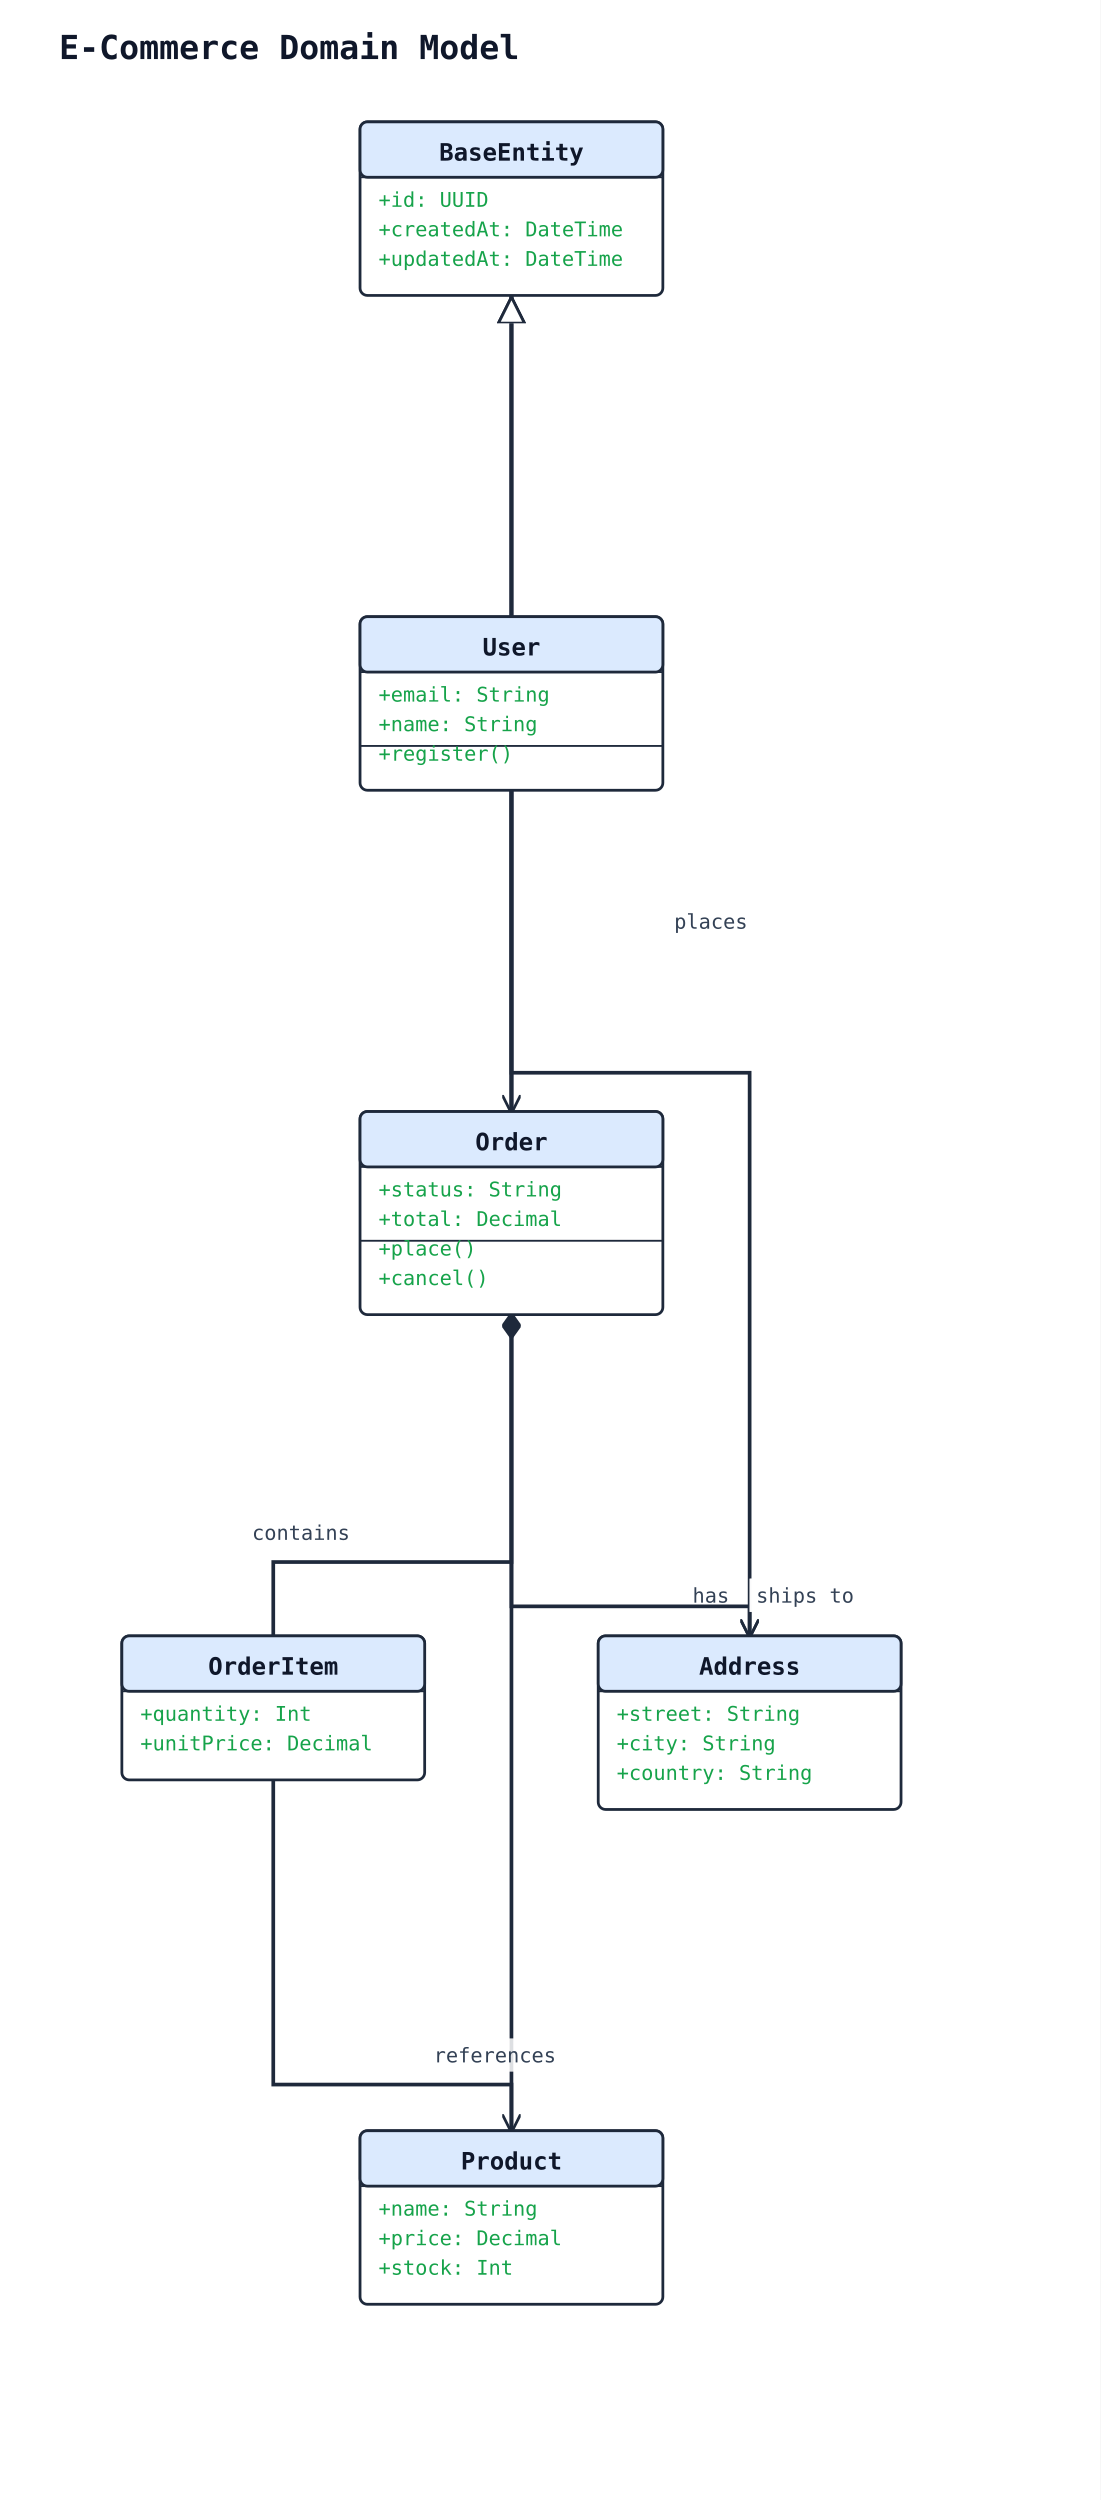
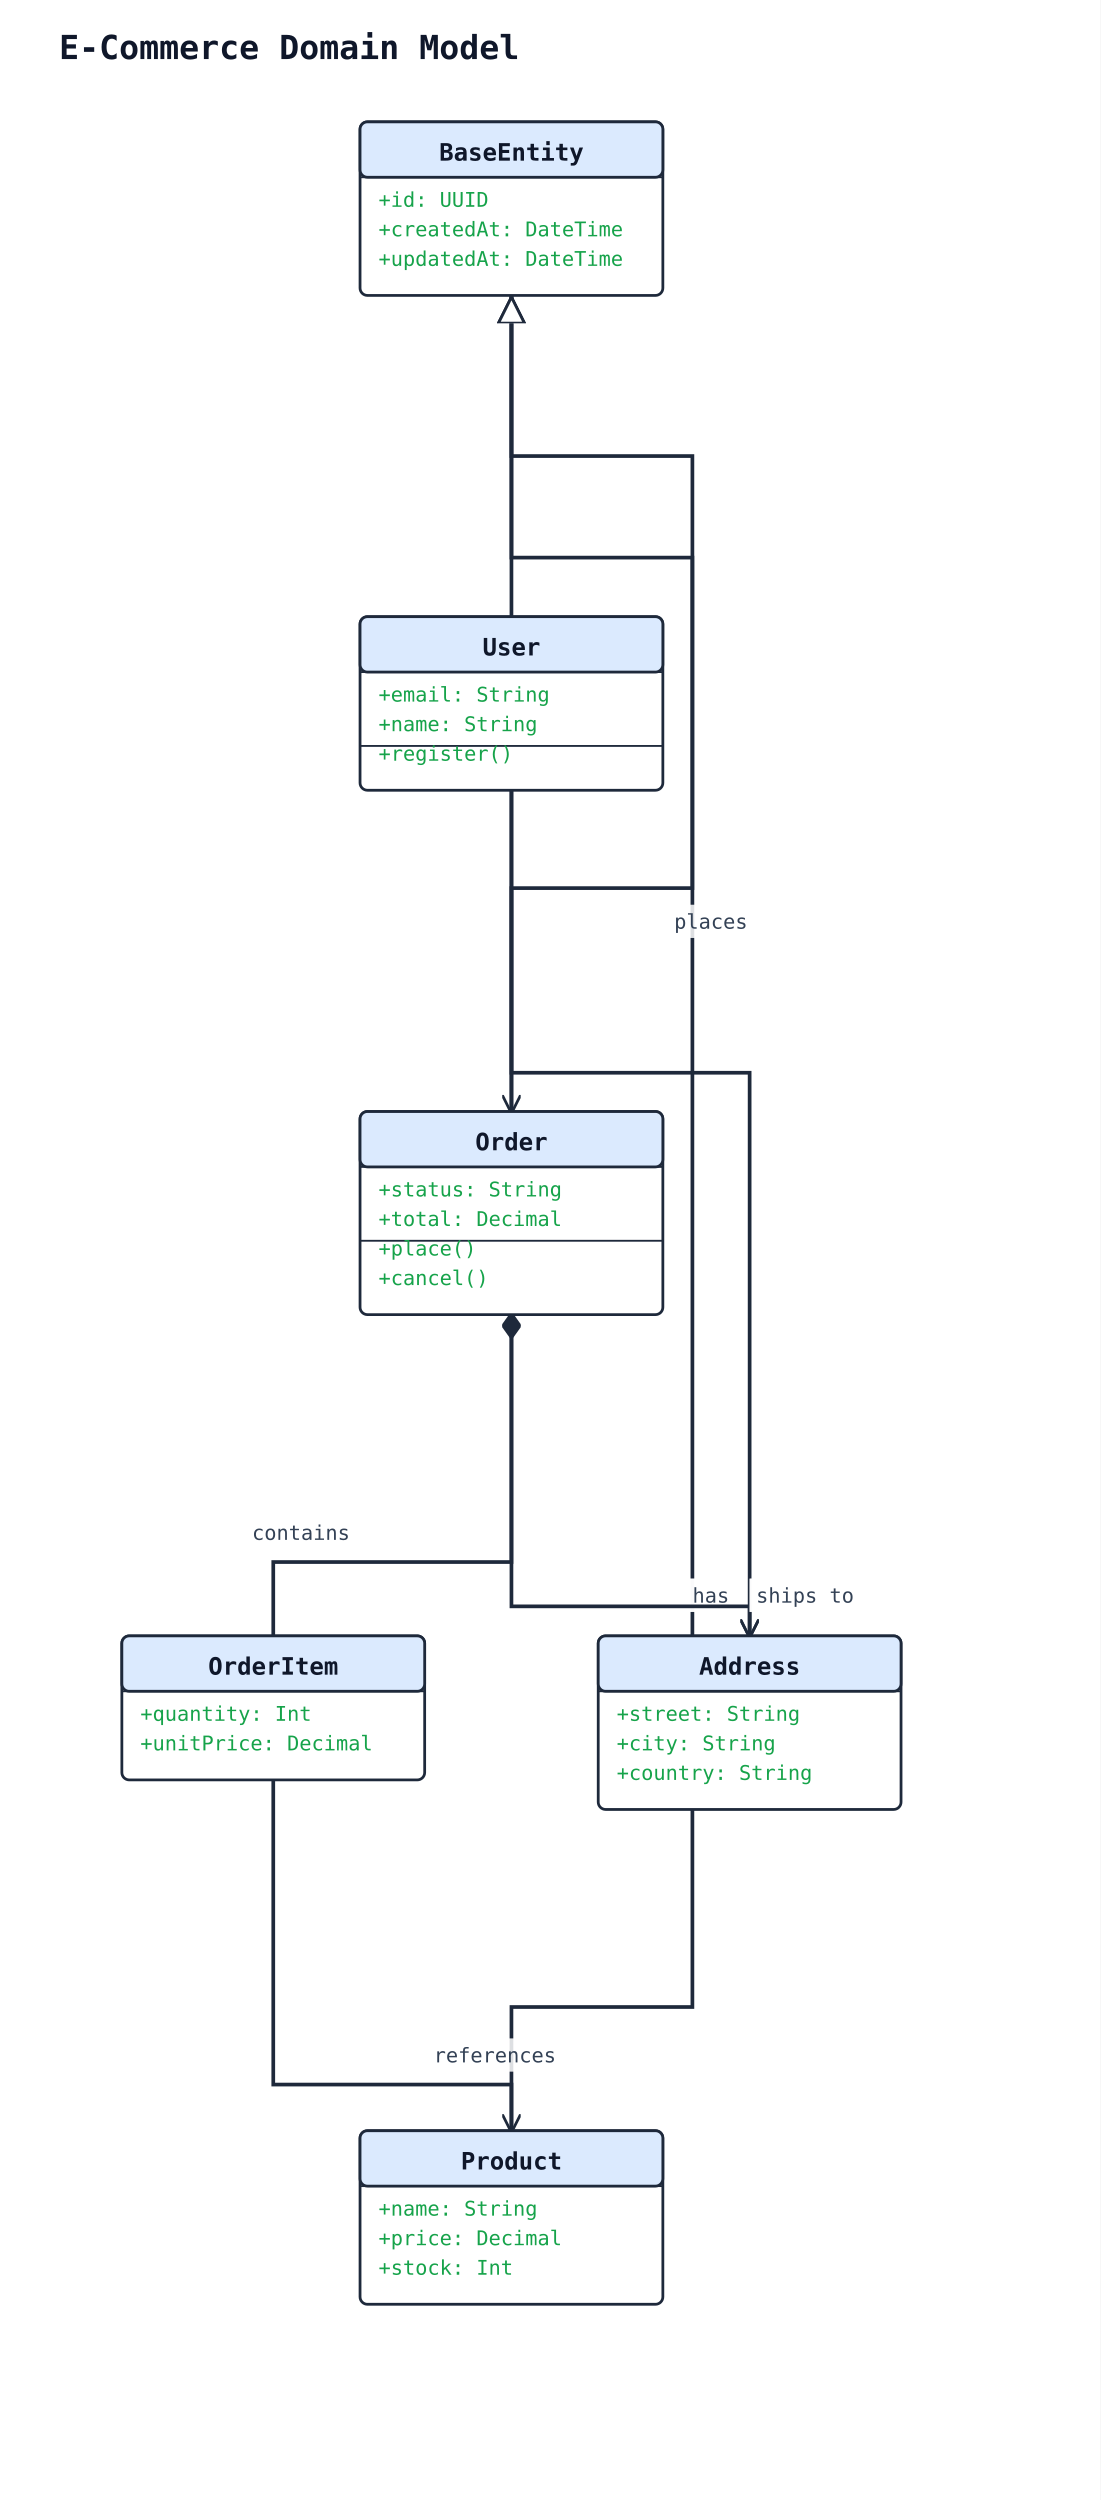
<svg xmlns="http://www.w3.org/2000/svg" width="596" height="1354" viewBox="0 0 596 1354" data-orientation="TopToBottom">
  <rect width="100%" height="100%" fill="#ffffff" />
  <defs>
    <marker id="arrow-open" viewBox="0 0 10 10" refX="9" refY="5" markerWidth="10" markerHeight="10" markerUnits="userSpaceOnUse" orient="auto-start-reverse">
      <path d="M0,0 L10,5 L0,10" fill="none" stroke="#1e293b" stroke-width="1.5" />
    </marker>
    <marker id="arrow-triangle" viewBox="0 0 16 16" refX="15" refY="8" markerWidth="16" markerHeight="16" markerUnits="userSpaceOnUse" orient="auto-start-reverse">
      <polygon points="0,1 14,8 0,15" fill="#ffffff" stroke="#1e293b" stroke-width="1.5" fill-rule="nonzero" />
    </marker>
    <marker id="arrow-diamond-filled" viewBox="0 0 14 10" refX="13" refY="5" markerWidth="14" markerHeight="10" markerUnits="userSpaceOnUse" orient="auto-start-reverse">
      <path d="M0,5 L7,0 L14,5 L7,10 z" fill="#1e293b" stroke="#1e293b" stroke-width="1" />
    </marker>
    <marker id="arrow-diamond-open" viewBox="0 0 14 10" refX="13" refY="5" markerWidth="14" markerHeight="10" markerUnits="userSpaceOnUse" orient="auto-start-reverse">
      <path d="M0,5 L7,0 L14,5 L7,10 z" fill="#ffffff" stroke="#1e293b" stroke-width="1" />
    </marker>
  </defs>
  <text x="32" y="32" font-family="monospace" font-size="18" font-weight="600" fill="#0f172a">E-Commerce Domain Model</text>
  <polyline class="uml-relation" data-uml-from="BaseEntity" data-uml-to="User" data-uml-arrow="&lt;|--" points="277,160 277,247 277,334" fill="none" stroke="#1e293b" stroke-width="2" marker-start="url(#arrow-triangle)" />
-   <polyline class="uml-relation" data-uml-from="BaseEntity" data-uml-to="Order" data-uml-arrow="&lt;|--" points="277,160 277,381 277,602" fill="none" stroke="#1e293b" stroke-width="2" marker-start="url(#arrow-triangle)" />
-   <polyline class="uml-relation" data-uml-from="BaseEntity" data-uml-to="Product" data-uml-arrow="&lt;|--" points="277,160 277,657 277,1154" fill="none" stroke="#1e293b" stroke-width="2" marker-start="url(#arrow-triangle)" />
+   <polyline class="uml-relation" data-uml-from="BaseEntity" data-uml-to="Order" data-uml-arrow="&lt;|--" points="277,160 277,247 375,247 375,481 277,481 277,602" fill="none" stroke="#1e293b" stroke-width="2" marker-start="url(#arrow-triangle)" />
+   <polyline class="uml-relation" data-uml-from="BaseEntity" data-uml-to="Product" data-uml-arrow="&lt;|--" points="277,160 277,302 375,302 375,1087 277,1087 277,1154" fill="none" stroke="#1e293b" stroke-width="2" marker-start="url(#arrow-triangle)" />
  <polyline class="uml-relation" data-uml-from="User" data-uml-to="Order" data-uml-arrow="--&gt;" points="277,428 277,515 277,602" fill="none" stroke="#1e293b" stroke-width="2" marker-end="url(#arrow-open)" />
+   <rect class="uml-edge-label-bg" data-uml-label-role="edge-background" x="362" y="490" width="46" height="18" fill="white" opacity="0.85" />
  <text class="uml-edge-label" data-uml-label-role="edge" x="385" y="503" text-anchor="middle" font-family="monospace" font-size="11" fill="#334155">places</text>
  <polyline class="uml-relation" data-uml-from="Order" data-uml-to="OrderItem" data-uml-arrow="*--" points="277,712 277,846 148,846 148,886" fill="none" stroke="#1e293b" stroke-width="2" marker-start="url(#arrow-diamond-filled)" />
  <text class="uml-edge-label" data-uml-label-role="edge" x="163" y="834" text-anchor="middle" font-family="monospace" font-size="11" fill="#334155">contains</text>
  <polyline class="uml-relation" data-uml-from="OrderItem" data-uml-to="Product" data-uml-arrow="--&gt;" points="148,964 148,1129 277,1129 277,1154" fill="none" stroke="#1e293b" stroke-width="2" marker-end="url(#arrow-open)" />
  <rect class="uml-edge-label-bg" data-uml-label-role="edge-background" x="231" y="1104" width="74" height="18" fill="white" opacity="0.85" />
  <text class="uml-edge-label" data-uml-label-role="edge" x="268" y="1117" text-anchor="middle" font-family="monospace" font-size="11" fill="#334155">references</text>
  <polyline class="uml-relation" data-uml-from="User" data-uml-to="Address" data-uml-arrow="--&gt;" points="277,428 277,581 406,581 406,886" fill="none" stroke="#1e293b" stroke-width="2" marker-end="url(#arrow-open)" />
+   <rect class="uml-edge-label-bg" data-uml-label-role="edge-background" x="373" y="855" width="24" height="18" fill="white" opacity="0.85" />
  <rect class="uml-edge-label-bg" data-uml-label-role="edge-background" x="373" y="855" width="24" height="18" fill="white" opacity="0.85" />
  <text class="uml-edge-label" data-uml-label-role="edge" x="385" y="868" text-anchor="middle" font-family="monospace" font-size="11" fill="#334155">has</text>
  <polyline class="uml-relation" data-uml-from="Order" data-uml-to="Address" data-uml-arrow="--&gt;" points="277,712 277,870 406,870 406,886" fill="none" stroke="#1e293b" stroke-width="2" marker-end="url(#arrow-open)" />
  <rect class="uml-edge-label-bg" data-uml-label-role="edge-background" x="406" y="855" width="60" height="18" fill="white" opacity="0.85" />
  <rect class="uml-edge-label-bg" data-uml-label-role="edge-background" x="406" y="855" width="60" height="18" fill="white" opacity="0.85" />
  <text class="uml-edge-label" data-uml-label-role="edge" x="436" y="868" text-anchor="middle" font-family="monospace" font-size="11" fill="#334155">ships to</text>
  <rect x="195" y="66" width="164" height="94" rx="4" ry="4" fill="#ffffff" stroke="#1e293b" stroke-width="1.5" />
  <rect x="195" y="66" width="164" height="30" rx="4" ry="4" fill="#dbeafe" stroke="#1e293b" stroke-width="1.5" />
  <line x1="195" y1="96" x2="359" y2="96" stroke="#1e293b" stroke-width="1" />
  <text x="277" y="87" text-anchor="middle" font-family="monospace" font-size="13" font-weight="600" fill="#0f172a">BaseEntity</text>
  <text class="uml-member" data-uml-visibility="public" x="205" y="112" font-family="monospace" font-size="11" fill="#16a34a">+id: UUID</text>
  <text class="uml-member" data-uml-visibility="public" x="205" y="128" font-family="monospace" font-size="11" fill="#16a34a">+createdAt: DateTime</text>
  <text class="uml-member" data-uml-visibility="public" x="205" y="144" font-family="monospace" font-size="11" fill="#16a34a">+updatedAt: DateTime</text>
  <rect x="195" y="334" width="164" height="94" rx="4" ry="4" fill="#ffffff" stroke="#1e293b" stroke-width="1.5" />
  <rect x="195" y="334" width="164" height="30" rx="4" ry="4" fill="#dbeafe" stroke="#1e293b" stroke-width="1.5" />
  <line x1="195" y1="364" x2="359" y2="364" stroke="#1e293b" stroke-width="1" />
  <text x="277" y="355" text-anchor="middle" font-family="monospace" font-size="13" font-weight="600" fill="#0f172a">User</text>
  <text class="uml-member" data-uml-visibility="public" x="205" y="380" font-family="monospace" font-size="11" fill="#16a34a">+email: String</text>
  <text class="uml-member" data-uml-visibility="public" x="205" y="396" font-family="monospace" font-size="11" fill="#16a34a">+name: String</text>
  <line x1="195" y1="404" x2="359" y2="404" stroke="#1e293b" stroke-width="1" />
  <text class="uml-member" data-uml-visibility="public" x="205" y="412" font-family="monospace" font-size="11" fill="#16a34a">+register()</text>
  <rect x="195" y="602" width="164" height="110" rx="4" ry="4" fill="#ffffff" stroke="#1e293b" stroke-width="1.5" />
  <rect x="195" y="602" width="164" height="30" rx="4" ry="4" fill="#dbeafe" stroke="#1e293b" stroke-width="1.5" />
  <line x1="195" y1="632" x2="359" y2="632" stroke="#1e293b" stroke-width="1" />
  <text x="277" y="623" text-anchor="middle" font-family="monospace" font-size="13" font-weight="600" fill="#0f172a">Order</text>
  <text class="uml-member" data-uml-visibility="public" x="205" y="648" font-family="monospace" font-size="11" fill="#16a34a">+status: String</text>
  <text class="uml-member" data-uml-visibility="public" x="205" y="664" font-family="monospace" font-size="11" fill="#16a34a">+total: Decimal</text>
  <line x1="195" y1="672" x2="359" y2="672" stroke="#1e293b" stroke-width="1" />
  <text class="uml-member" data-uml-visibility="public" x="205" y="680" font-family="monospace" font-size="11" fill="#16a34a">+place()</text>
  <text class="uml-member" data-uml-visibility="public" x="205" y="696" font-family="monospace" font-size="11" fill="#16a34a">+cancel()</text>
  <rect x="66" y="886" width="164" height="78" rx="4" ry="4" fill="#ffffff" stroke="#1e293b" stroke-width="1.5" />
  <rect x="66" y="886" width="164" height="30" rx="4" ry="4" fill="#dbeafe" stroke="#1e293b" stroke-width="1.5" />
  <line x1="66" y1="916" x2="230" y2="916" stroke="#1e293b" stroke-width="1" />
  <text x="148" y="907" text-anchor="middle" font-family="monospace" font-size="13" font-weight="600" fill="#0f172a">OrderItem</text>
  <text class="uml-member" data-uml-visibility="public" x="76" y="932" font-family="monospace" font-size="11" fill="#16a34a">+quantity: Int</text>
  <text class="uml-member" data-uml-visibility="public" x="76" y="948" font-family="monospace" font-size="11" fill="#16a34a">+unitPrice: Decimal</text>
  <rect x="195" y="1154" width="164" height="94" rx="4" ry="4" fill="#ffffff" stroke="#1e293b" stroke-width="1.5" />
  <rect x="195" y="1154" width="164" height="30" rx="4" ry="4" fill="#dbeafe" stroke="#1e293b" stroke-width="1.5" />
  <line x1="195" y1="1184" x2="359" y2="1184" stroke="#1e293b" stroke-width="1" />
  <text x="277" y="1175" text-anchor="middle" font-family="monospace" font-size="13" font-weight="600" fill="#0f172a">Product</text>
  <text class="uml-member" data-uml-visibility="public" x="205" y="1200" font-family="monospace" font-size="11" fill="#16a34a">+name: String</text>
  <text class="uml-member" data-uml-visibility="public" x="205" y="1216" font-family="monospace" font-size="11" fill="#16a34a">+price: Decimal</text>
  <text class="uml-member" data-uml-visibility="public" x="205" y="1232" font-family="monospace" font-size="11" fill="#16a34a">+stock: Int</text>
  <rect x="324" y="886" width="164" height="94" rx="4" ry="4" fill="#ffffff" stroke="#1e293b" stroke-width="1.5" />
  <rect x="324" y="886" width="164" height="30" rx="4" ry="4" fill="#dbeafe" stroke="#1e293b" stroke-width="1.5" />
  <line x1="324" y1="916" x2="488" y2="916" stroke="#1e293b" stroke-width="1" />
  <text x="406" y="907" text-anchor="middle" font-family="monospace" font-size="13" font-weight="600" fill="#0f172a">Address</text>
  <text class="uml-member" data-uml-visibility="public" x="334" y="932" font-family="monospace" font-size="11" fill="#16a34a">+street: String</text>
  <text class="uml-member" data-uml-visibility="public" x="334" y="948" font-family="monospace" font-size="11" fill="#16a34a">+city: String</text>
  <text class="uml-member" data-uml-visibility="public" x="334" y="964" font-family="monospace" font-size="11" fill="#16a34a">+country: String</text>
</svg>
